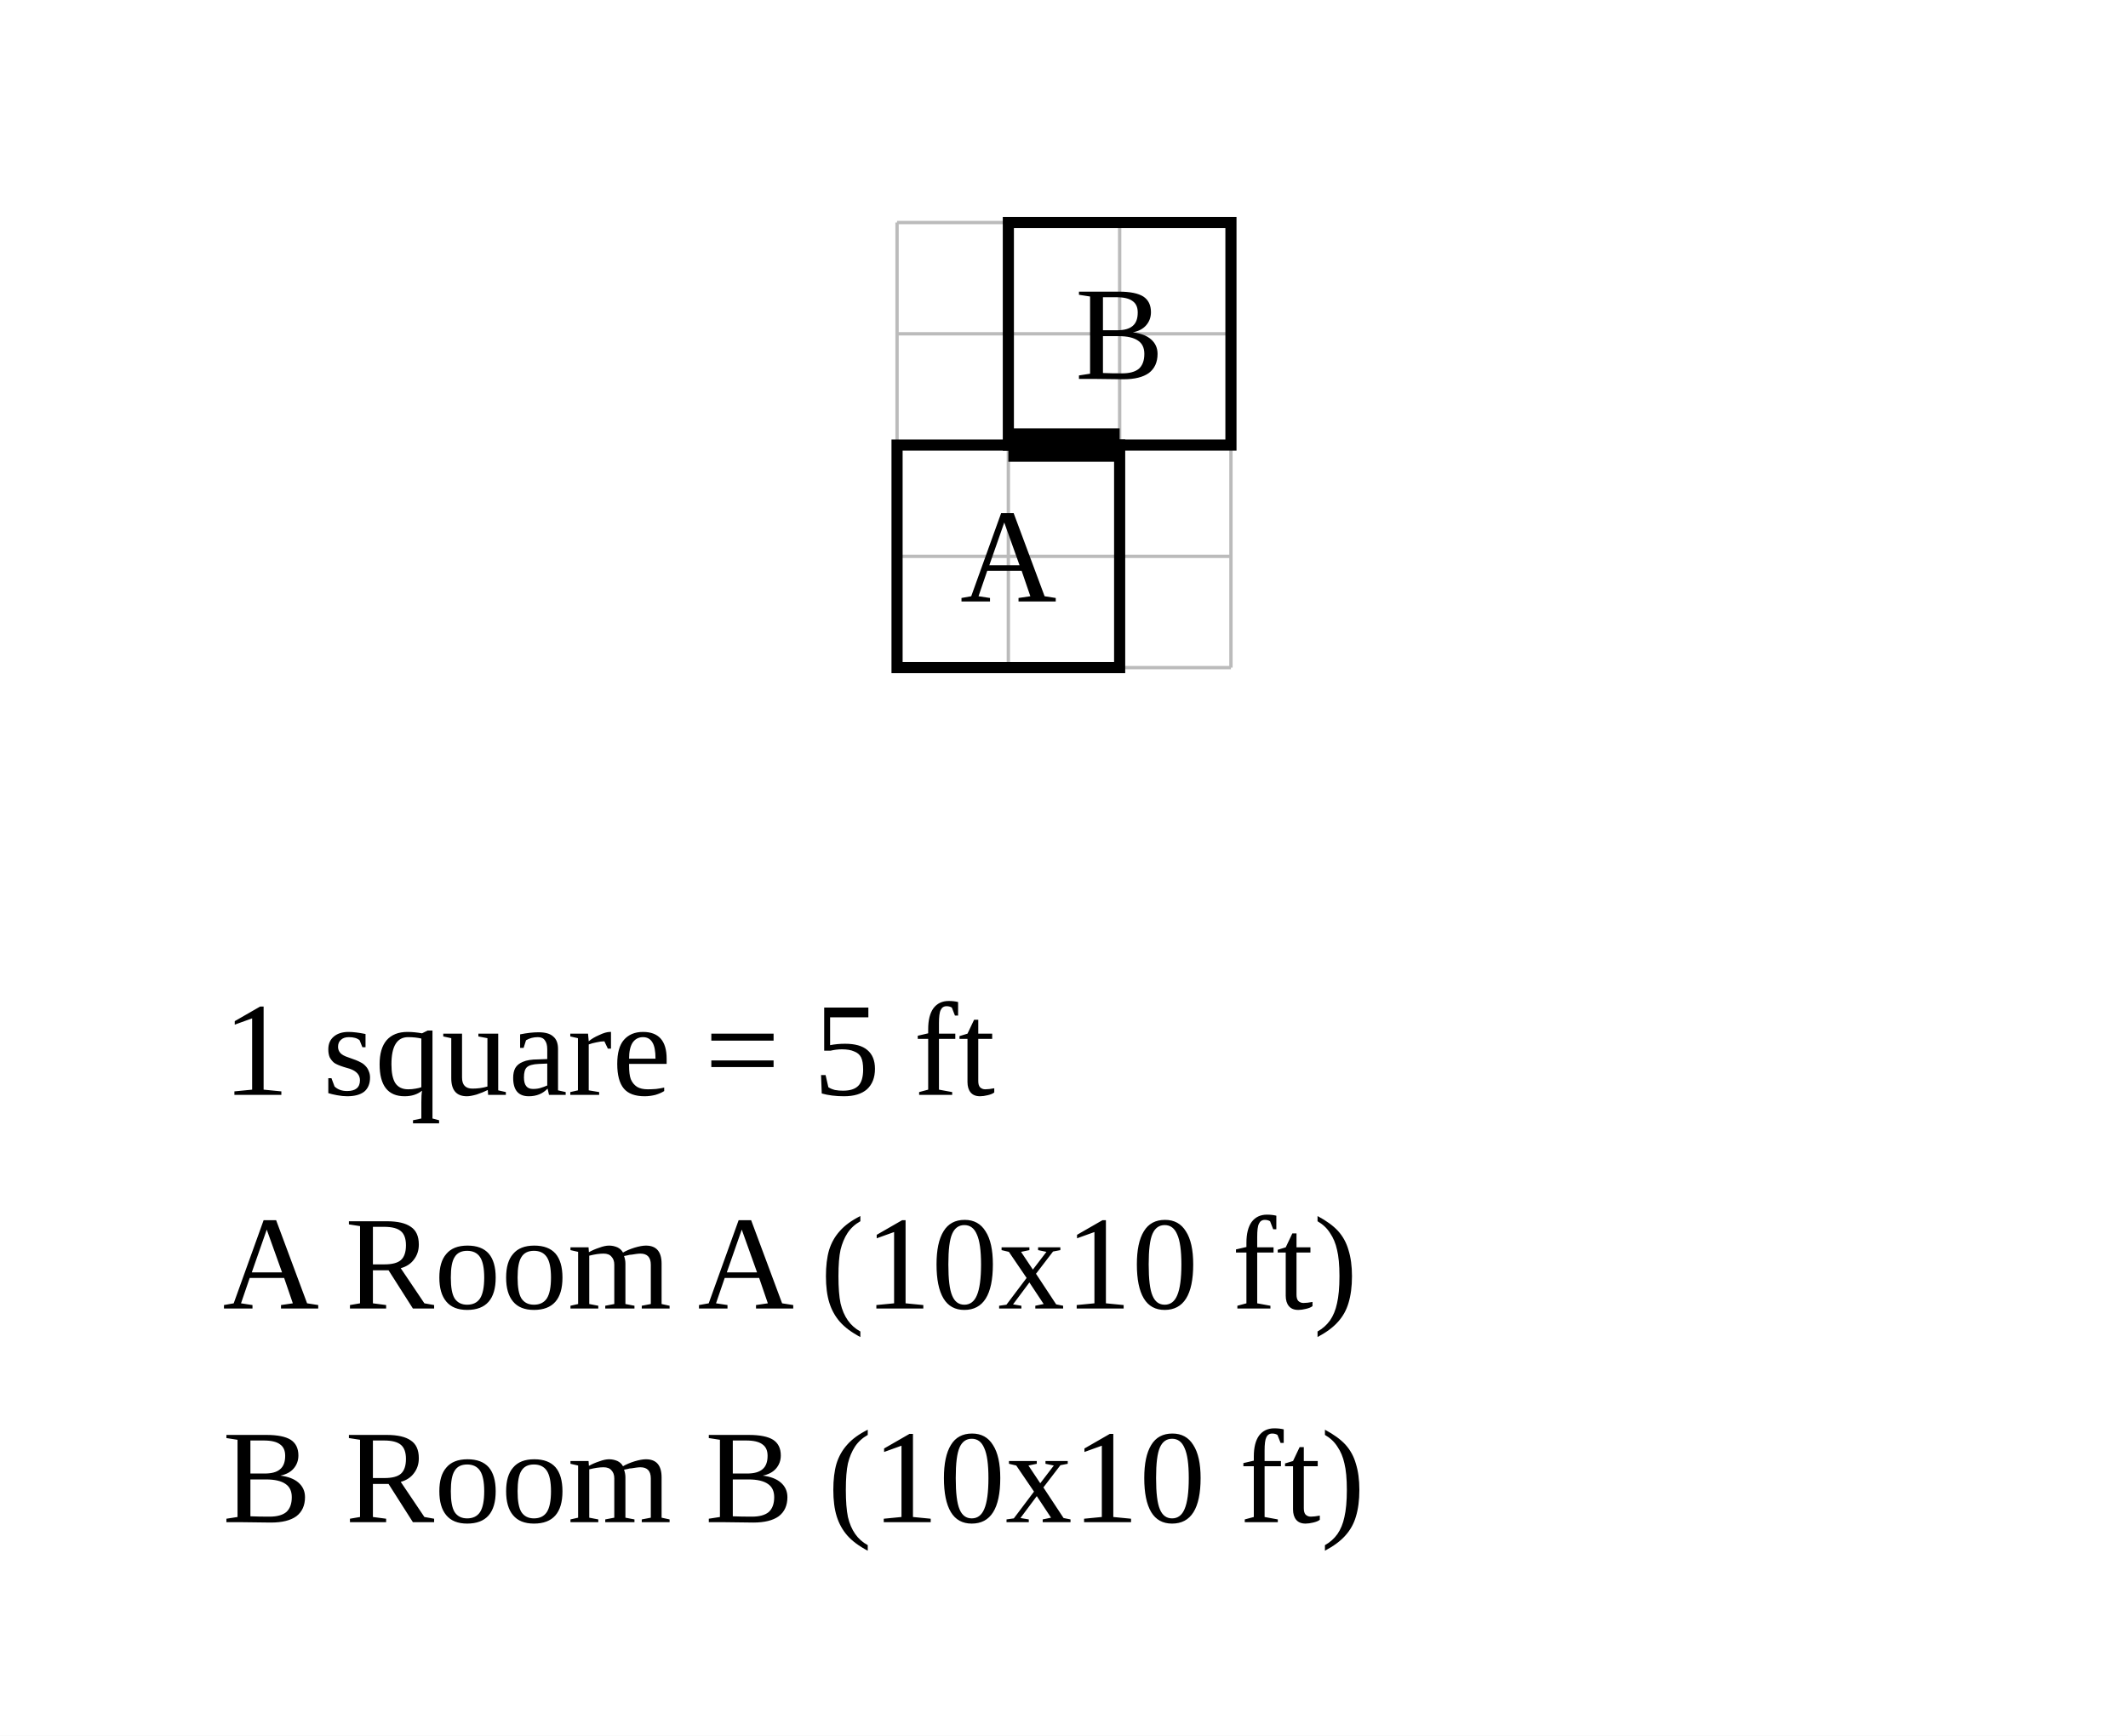
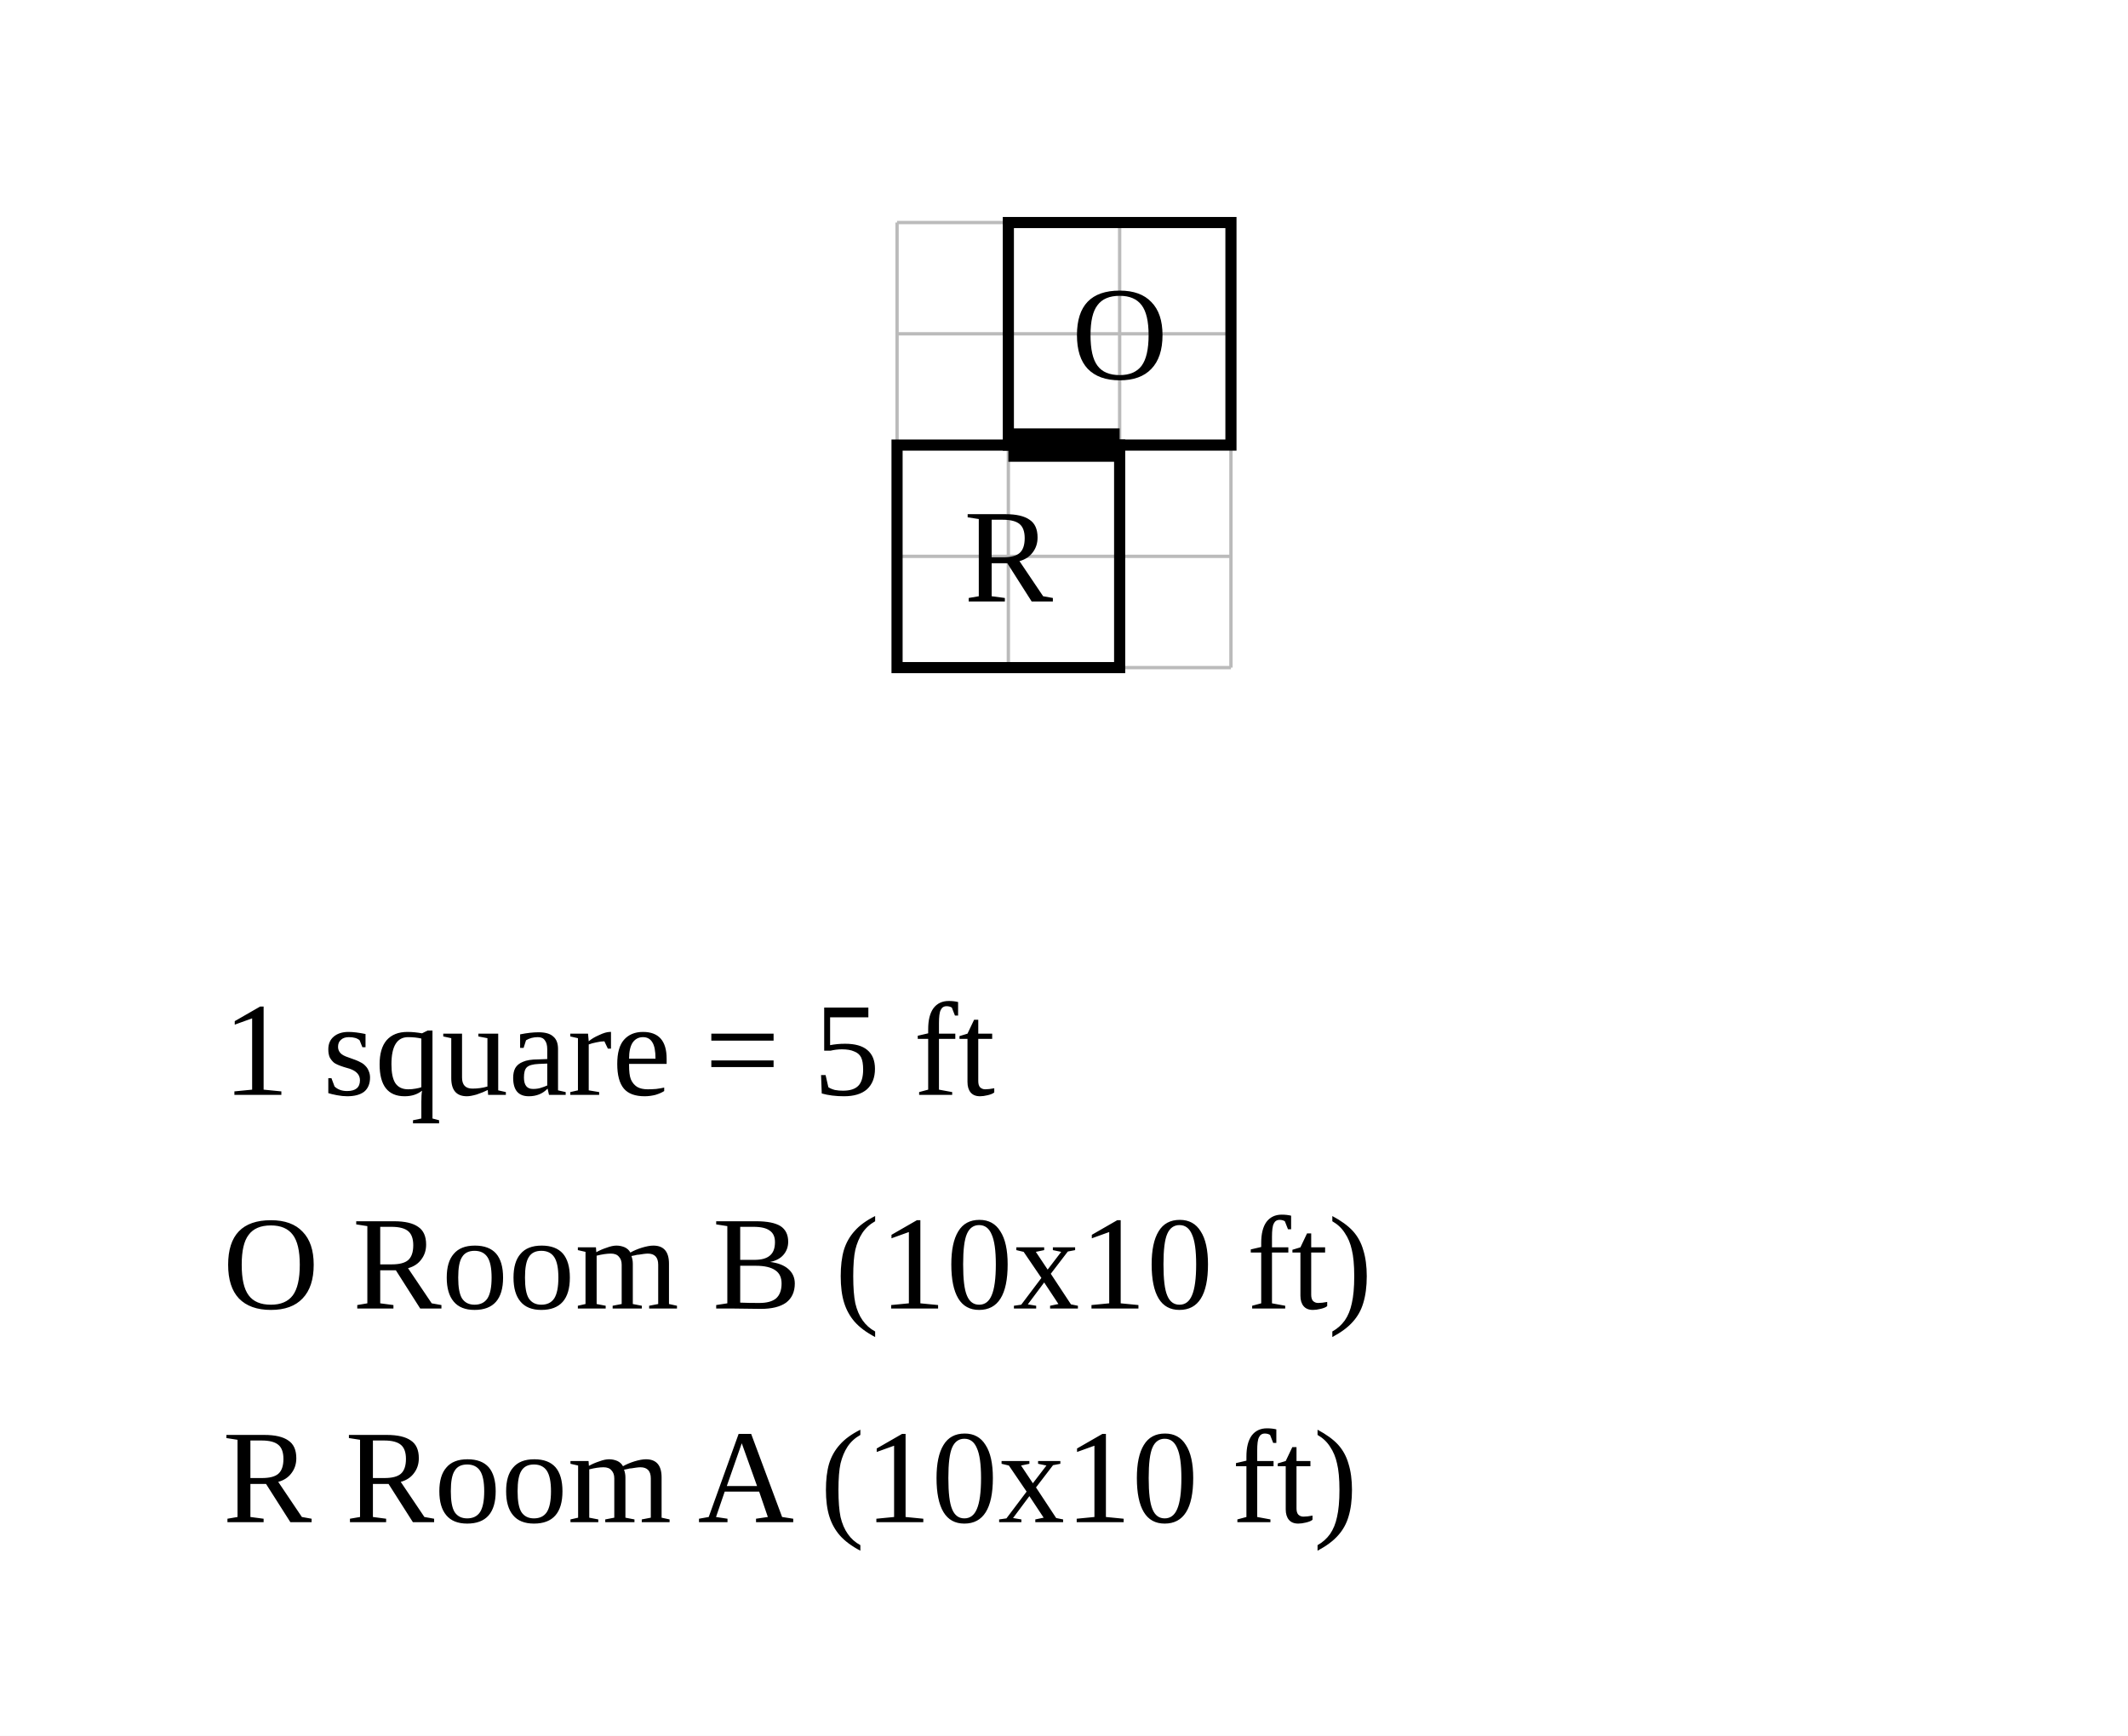
<svg xmlns="http://www.w3.org/2000/svg" width="956" height="780" viewBox="-40.3 -20 95.6 78">
  <rect x="-40.3" y="-20" width="95.6" height="78" fill="white" />
  <g stroke="#bbb" stroke-width="0.15">
    <line x1="0" y1="-10" x2="0" y2="10" />
    <line x1="5" y1="-10" x2="5" y2="10" />
    <line x1="10" y1="-10" x2="10" y2="10" />
    <line x1="15" y1="-10" x2="15" y2="10" />
    <line x1="0" y1="-10" x2="15" y2="-10" />
    <line x1="0" y1="-5" x2="15" y2="-5" />
    <line x1="0" y1="0" x2="15" y2="0" />
    <line x1="0" y1="5" x2="15" y2="5" />
    <line x1="0" y1="10" x2="15" y2="10" />
  </g>
  <rect data-room="a" x="0" y="0" width="10" height="10" fill="none" stroke="black" stroke-width="0.5" />
-   <text data-room="a" x="5" y="5" text-anchor="middle" dominant-baseline="central" font-size="6">A</text>
+   <text data-room="a" x="5" y="5" text-anchor="middle" dominant-baseline="central" font-size="6">R</text>
  <rect data-room="b" x="5" y="-10" width="10" height="10" fill="none" stroke="black" stroke-width="0.5" />
-   <text data-room="b" x="10" y="-5" text-anchor="middle" dominant-baseline="central" font-size="6">B</text>
+   <text data-room="b" x="10" y="-5" text-anchor="middle" dominant-baseline="central" font-size="6">O</text>
  <line class="door" x1="5" y1="0" x2="10" y2="0" stroke="black" stroke-width="1.5" />
  <text class="scale" x="-30.3" y="29.2" font-size="6">1 square = 5 ft</text>
-   <text class="key" x="-30.3" y="38.8" font-size="6">A  Room A  (10x10 ft)</text>
-   <text class="key" x="-30.3" y="48.4" font-size="6">B  Room B  (10x10 ft)</text>
+   <text class="key" x="-30.3" y="38.8" font-size="6">O  Room B  (10x10 ft)</text>
+   <text class="key" x="-30.3" y="48.4" font-size="6">R  Room A  (10x10 ft)</text>
</svg>
